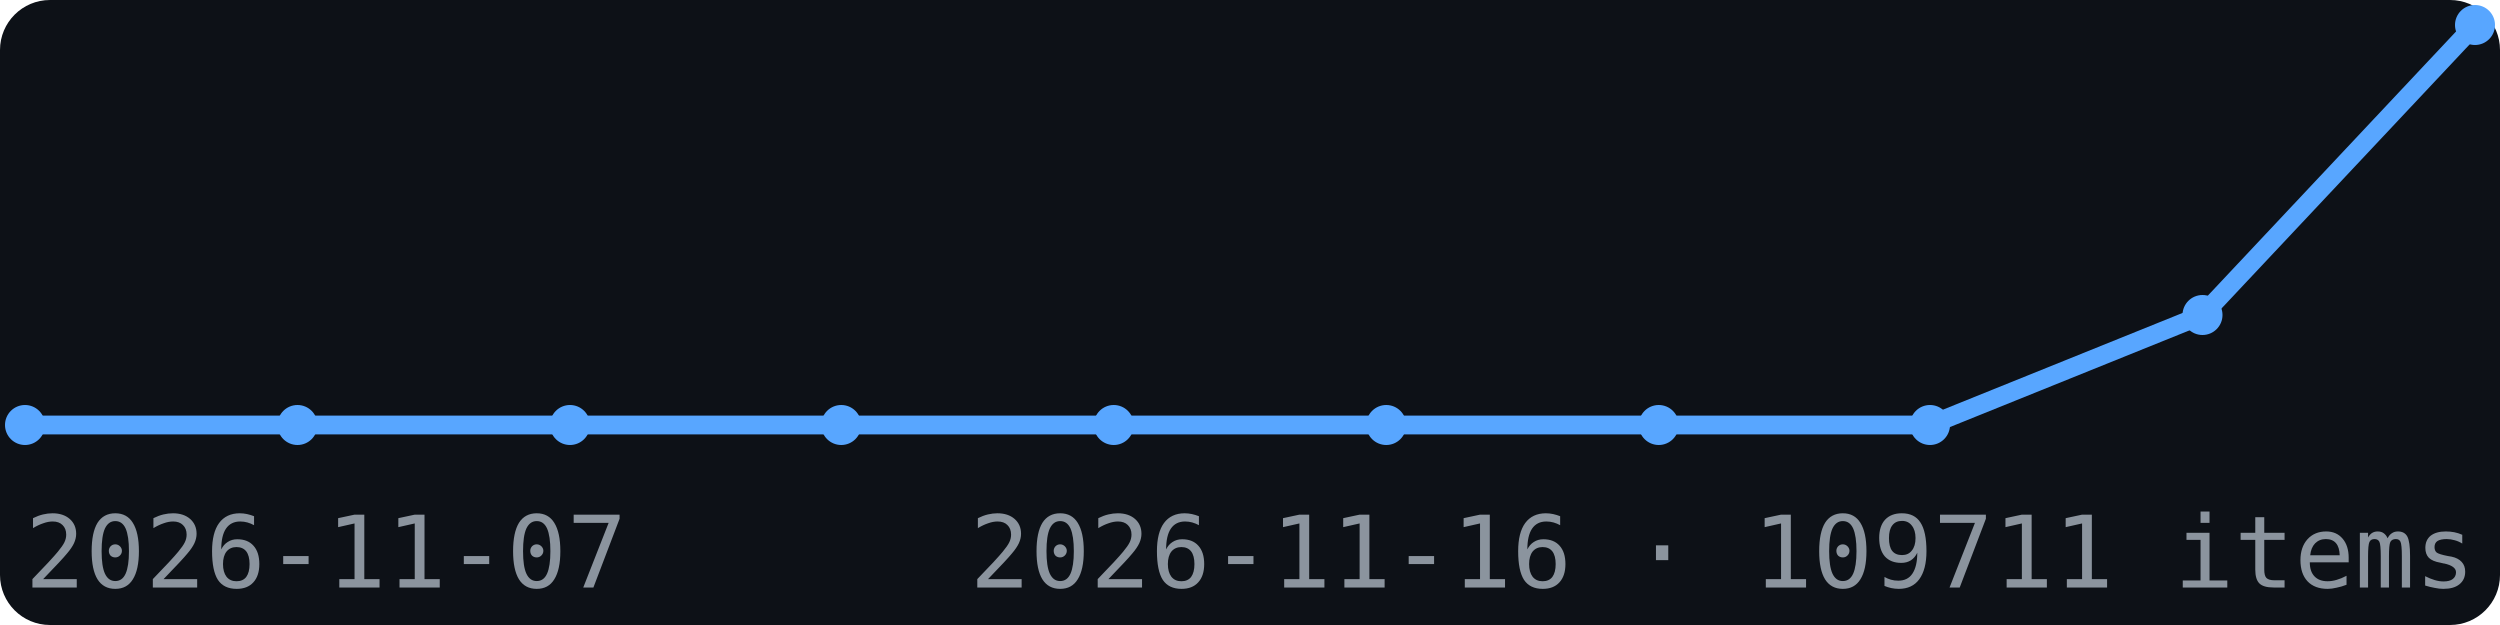
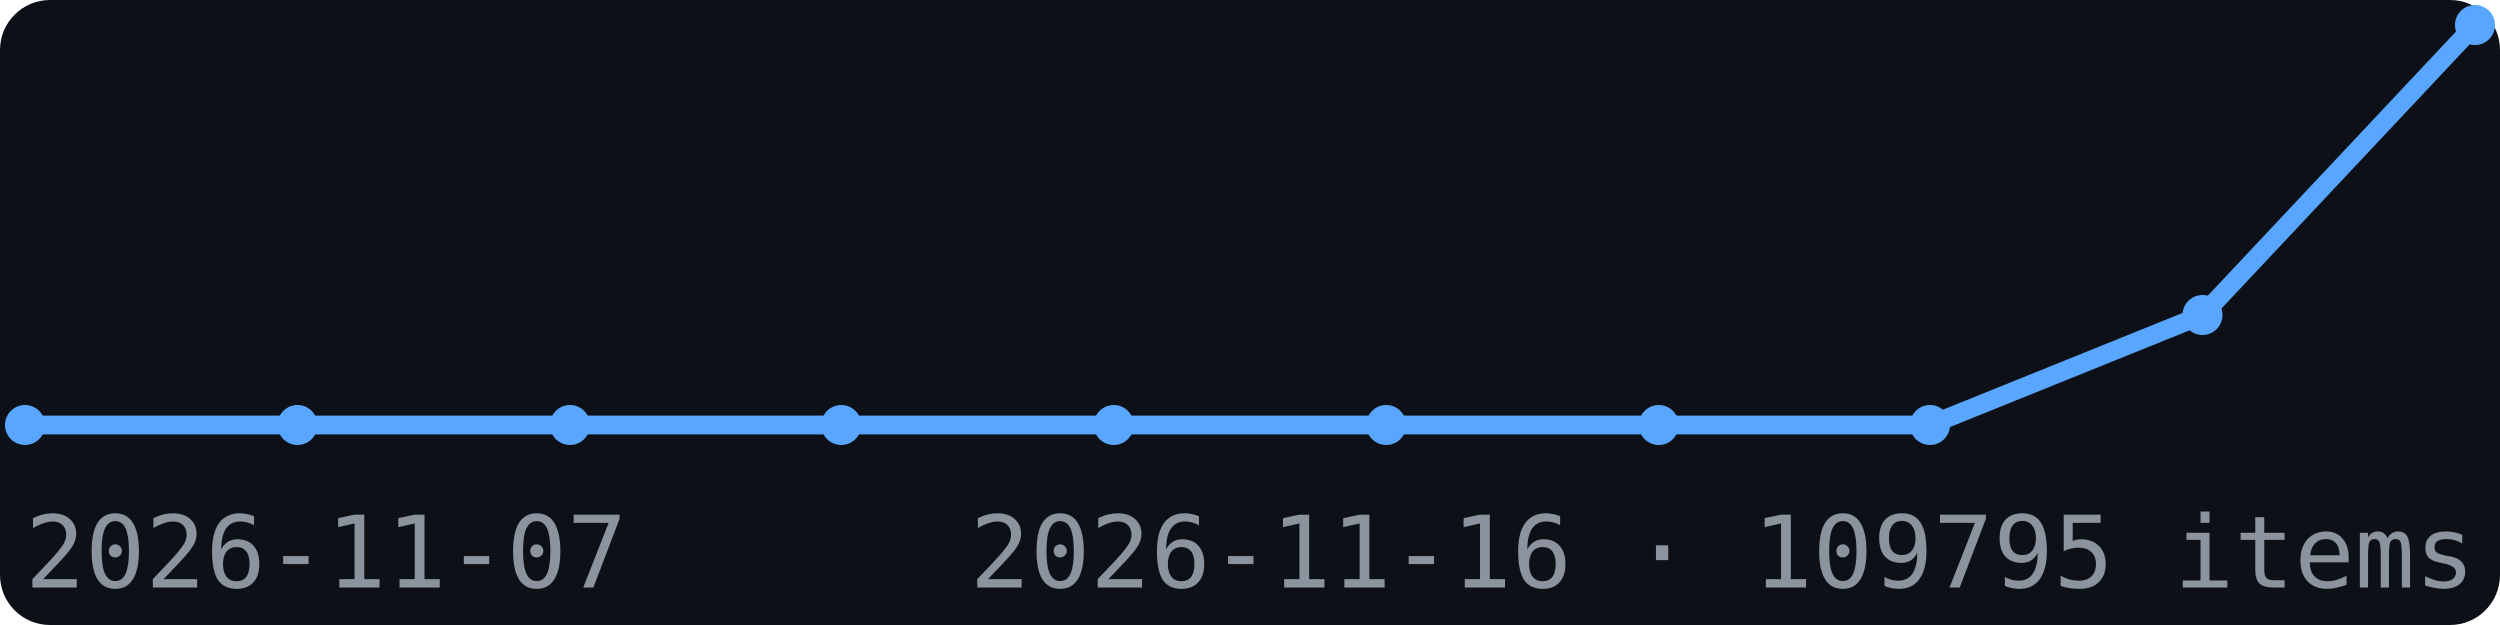
<svg xmlns="http://www.w3.org/2000/svg" width="200" height="50" viewBox="0 0 200 50" font-family="monospace">
  <rect width="200" height="50" fill="#0d1117" rx="4" />
  <polyline points="2.0,34.0 23.8,34.0 45.6,34.0 67.3,34.0 89.1,34.0 110.9,34.0 132.7,34.0 154.4,34.0 176.2,25.2 198.0,2.0" fill="none" stroke="#58a6ff" stroke-width="1.5" />
  <circle cx="2.0" cy="34.0" r="1.6" fill="#58a6ff" />
  <circle cx="23.8" cy="34.0" r="1.6" fill="#58a6ff" />
  <circle cx="45.6" cy="34.0" r="1.6" fill="#58a6ff" />
  <circle cx="67.3" cy="34.0" r="1.6" fill="#58a6ff" />
  <circle cx="89.1" cy="34.0" r="1.6" fill="#58a6ff" />
  <circle cx="110.9" cy="34.0" r="1.6" fill="#58a6ff" />
  <circle cx="132.7" cy="34.0" r="1.6" fill="#58a6ff" />
  <circle cx="154.4" cy="34.0" r="1.6" fill="#58a6ff" />
  <circle cx="176.2" cy="25.2" r="1.6" fill="#58a6ff" />
  <circle cx="198.0" cy="2.0" r="1.6" fill="#58a6ff" />
  <text x="2" y="47" font-size="8" fill="#8b949e">2026-11-07</text>
-   <text x="198" y="47" font-size="8" fill="#8b949e" text-anchor="end">2026-11-16 · 109711 items</text>
+   <text x="198" y="47" font-size="8" fill="#8b949e" text-anchor="end">2026-11-16 · 109795 items</text>
</svg>
